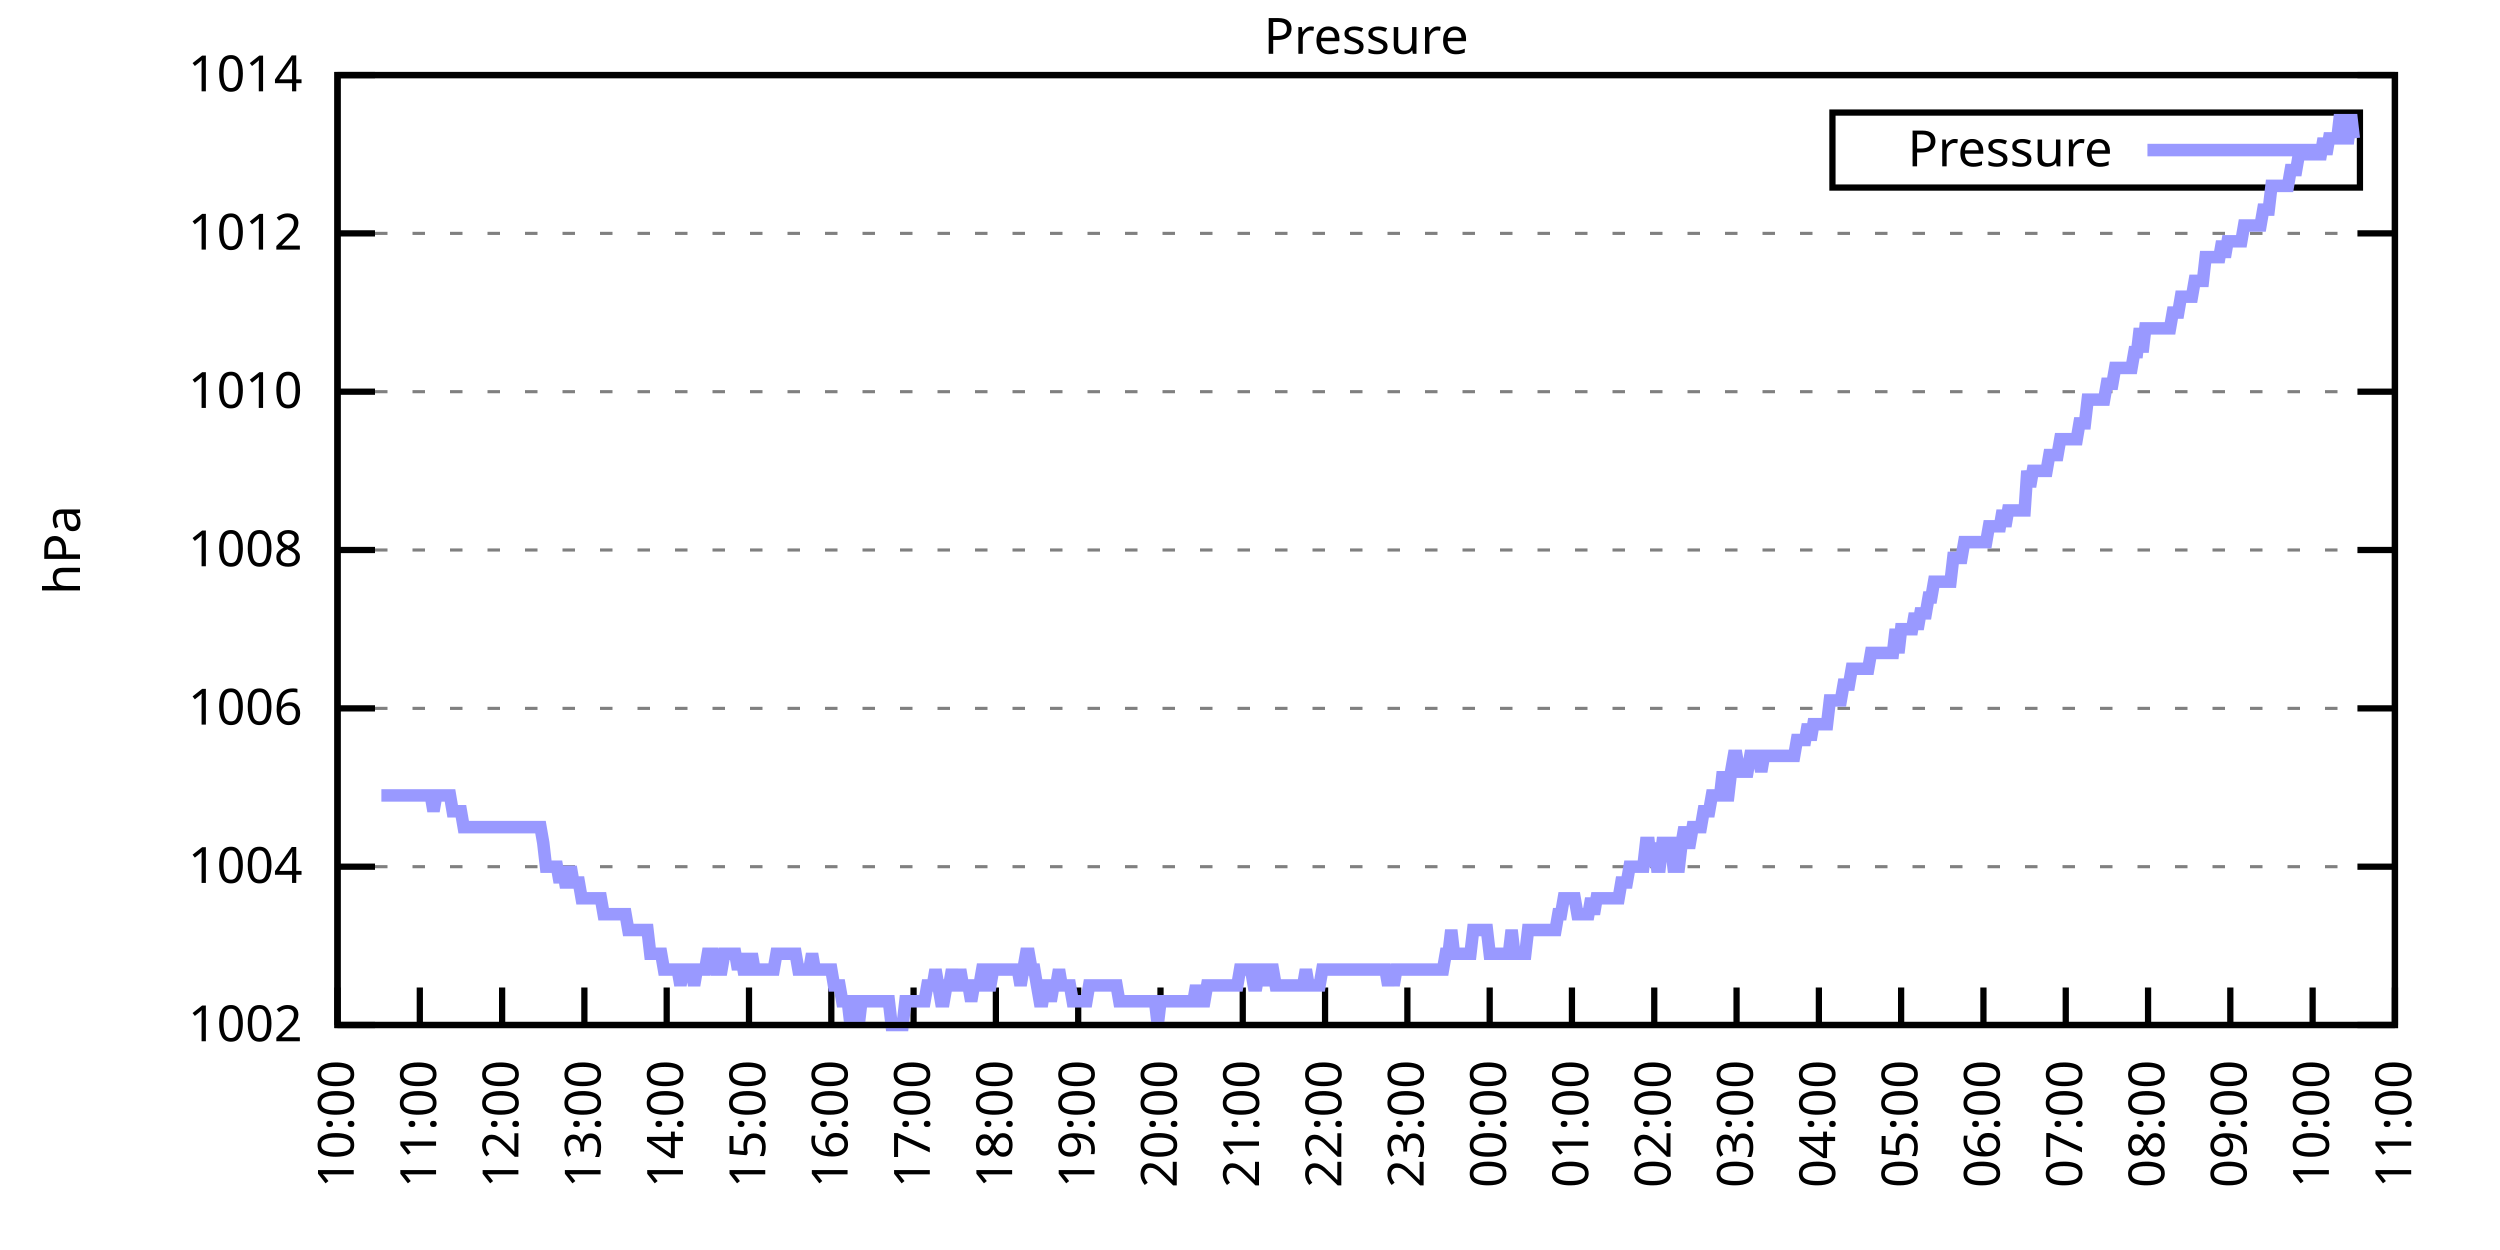
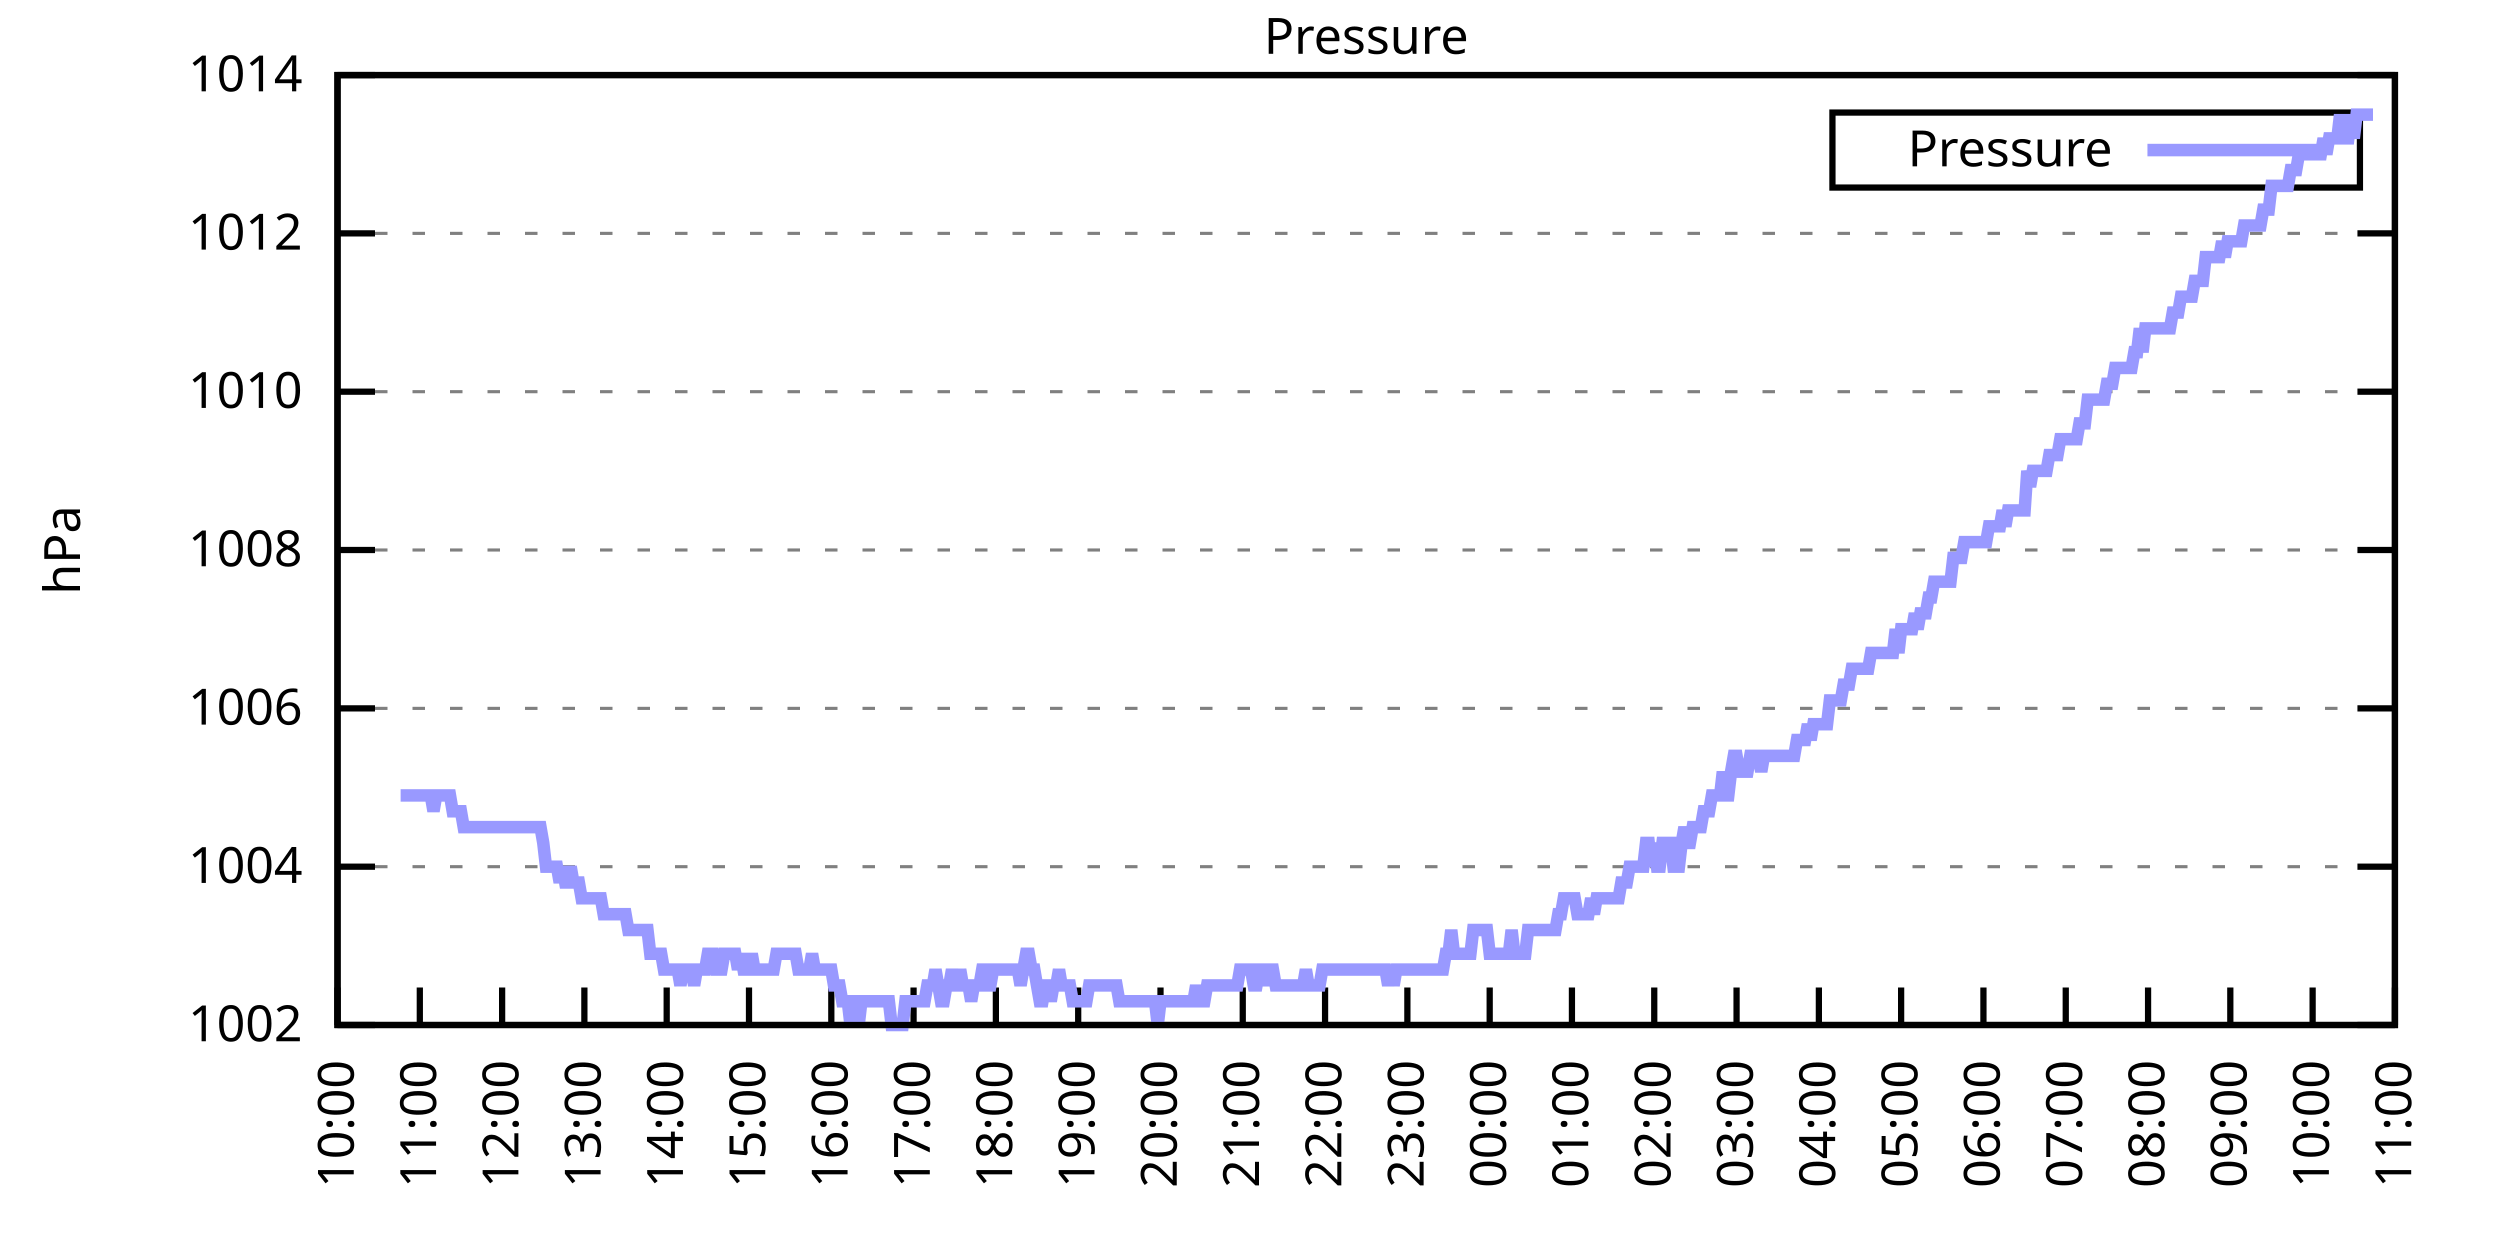
<svg xmlns="http://www.w3.org/2000/svg" xmlns:xlink="http://www.w3.org/1999/xlink" width="400" height="200" viewBox="0 0 400 200">
  <g id="gnuplot_canvas">
    <rect x="0" y="0" width="400" height="200" fill="none" />
    <defs>
      <circle id="gpDot" r="0.5" stroke-width="0.5" stroke="currentColor" />
      <path id="gpPt0" stroke-width="0.333" stroke="currentColor" d="M-1,0 h2 M0,-1 v2" />
      <path id="gpPt1" stroke-width="0.333" stroke="currentColor" d="M-1,-1 L1,1 M1,-1 L-1,1" />
      <path id="gpPt2" stroke-width="0.333" stroke="currentColor" d="M-1,0 L1,0 M0,-1 L0,1 M-1,-1 L1,1 M-1,1 L1,-1" />
      <rect id="gpPt3" stroke-width="0.333" stroke="currentColor" x="-1" y="-1" width="2" height="2" />
      <rect id="gpPt4" stroke-width="0.333" stroke="currentColor" fill="currentColor" x="-1" y="-1" width="2" height="2" />
      <circle id="gpPt5" stroke-width="0.333" stroke="currentColor" cx="0" cy="0" r="1" />
      <use xlink:href="#gpPt5" id="gpPt6" fill="currentColor" stroke="none" />
      <path id="gpPt7" stroke-width="0.333" stroke="currentColor" d="M0,-1.33 L-1.33,0.67 L1.33,0.67 z" />
      <use xlink:href="#gpPt7" id="gpPt8" fill="currentColor" stroke="none" />
      <use xlink:href="#gpPt7" id="gpPt9" stroke="currentColor" transform="rotate(180)" />
      <use xlink:href="#gpPt9" id="gpPt10" fill="currentColor" stroke="none" />
      <use xlink:href="#gpPt3" id="gpPt11" stroke="currentColor" transform="rotate(45)" />
      <use xlink:href="#gpPt11" id="gpPt12" fill="currentColor" stroke="none" />
      <path id="gpPt13" stroke-width="0.333" stroke="currentColor" d="M0,1.330 L1.265,0.411 L0.782,-1.067 L-0.782,-1.076 L-1.265,0.411 z" />
      <use xlink:href="#gpPt13" id="gpPt14" fill="currentColor" stroke="none" />
      <filter id="textbox" filterUnits="objectBoundingBox" x="0" y="0" height="1" width="1">
        <feFlood flood-color="white" flood-opacity="1" result="bgnd" />
        <feComposite in="SourceGraphic" in2="bgnd" operator="atop" />
      </filter>
      <filter id="greybox" filterUnits="objectBoundingBox" x="0" y="0" height="1" width="1">
        <feFlood flood-color="lightgrey" flood-opacity="1" result="grey" />
        <feComposite in="SourceGraphic" in2="grey" operator="atop" />
      </filter>
    </defs>
    <g fill="none" color="white" stroke="currentColor" stroke-width="1.00" stroke-linecap="butt" stroke-linejoin="miter">
</g>
    <g fill="none" color="black" stroke="currentColor" stroke-width="1.00" stroke-linecap="butt" stroke-linejoin="miter">
      <g stroke="none" shape-rendering="crispEdges">
        <polygon fill="rgb(255, 255, 255)" points="54.00,164.00 383.18,164.00 383.18,12.02 54.00,12.02 " />
      </g>
    </g>
    <g fill="none" color="black" stroke="currentColor" stroke-width="1.00" stroke-linecap="butt" stroke-linejoin="miter">
</g>
    <g fill="none" color="black" stroke="black" stroke-width="0.50" stroke-linecap="butt" stroke-linejoin="miter">
</g>
    <g fill="none" color="gray" stroke="currentColor" stroke-width="0.50" stroke-linecap="butt" stroke-linejoin="miter">
      <path stroke="gray" stroke-dasharray="2,4" class="gridline" d="M54.00,164.00 L383.19,164.00  " />
    </g>
    <g fill="none" color="gray" stroke="gray" stroke-width="1.00" stroke-linecap="butt" stroke-linejoin="miter">
</g>
    <g fill="none" color="black" stroke="currentColor" stroke-width="1.00" stroke-linecap="butt" stroke-linejoin="miter">
      <path stroke="black" d="M54.00,164.00 L60.00,164.00 M383.19,164.00 L377.19,164.00  " />
      <g transform="translate(48.40,166.60)" stroke="none" fill="black" font-family="Sans" font-size="8.00" text-anchor="end">
        <text>
          <tspan font-family="Sans"> 1002</tspan>
        </text>
      </g>
    </g>
    <g fill="none" color="black" stroke="currentColor" stroke-width="1.00" stroke-linecap="butt" stroke-linejoin="miter">
</g>
    <g fill="none" color="black" stroke="black" stroke-width="0.50" stroke-linecap="butt" stroke-linejoin="miter">
</g>
    <g fill="none" color="gray" stroke="currentColor" stroke-width="0.50" stroke-linecap="butt" stroke-linejoin="miter">
      <path stroke="gray" stroke-dasharray="2,4" class="gridline" d="M54.00,138.67 L383.19,138.67  " />
    </g>
    <g fill="none" color="gray" stroke="gray" stroke-width="1.00" stroke-linecap="butt" stroke-linejoin="miter">
</g>
    <g fill="none" color="black" stroke="currentColor" stroke-width="1.00" stroke-linecap="butt" stroke-linejoin="miter">
      <path stroke="black" d="M54.00,138.67 L60.00,138.67 M383.19,138.67 L377.19,138.67  " />
      <g transform="translate(48.40,141.27)" stroke="none" fill="black" font-family="Sans" font-size="8.00" text-anchor="end">
        <text>
          <tspan font-family="Sans"> 1004</tspan>
        </text>
      </g>
    </g>
    <g fill="none" color="black" stroke="currentColor" stroke-width="1.00" stroke-linecap="butt" stroke-linejoin="miter">
</g>
    <g fill="none" color="black" stroke="black" stroke-width="0.50" stroke-linecap="butt" stroke-linejoin="miter">
</g>
    <g fill="none" color="gray" stroke="currentColor" stroke-width="0.50" stroke-linecap="butt" stroke-linejoin="miter">
      <path stroke="gray" stroke-dasharray="2,4" class="gridline" d="M54.00,113.34 L383.19,113.34  " />
    </g>
    <g fill="none" color="gray" stroke="gray" stroke-width="1.00" stroke-linecap="butt" stroke-linejoin="miter">
</g>
    <g fill="none" color="black" stroke="currentColor" stroke-width="1.00" stroke-linecap="butt" stroke-linejoin="miter">
      <path stroke="black" d="M54.00,113.34 L60.00,113.34 M383.19,113.34 L377.19,113.34  " />
      <g transform="translate(48.40,115.94)" stroke="none" fill="black" font-family="Sans" font-size="8.00" text-anchor="end">
        <text>
          <tspan font-family="Sans"> 1006</tspan>
        </text>
      </g>
    </g>
    <g fill="none" color="black" stroke="currentColor" stroke-width="1.00" stroke-linecap="butt" stroke-linejoin="miter">
</g>
    <g fill="none" color="black" stroke="black" stroke-width="0.50" stroke-linecap="butt" stroke-linejoin="miter">
</g>
    <g fill="none" color="gray" stroke="currentColor" stroke-width="0.50" stroke-linecap="butt" stroke-linejoin="miter">
      <path stroke="gray" stroke-dasharray="2,4" class="gridline" d="M54.00,88.00 L383.19,88.00  " />
    </g>
    <g fill="none" color="gray" stroke="gray" stroke-width="1.00" stroke-linecap="butt" stroke-linejoin="miter">
</g>
    <g fill="none" color="black" stroke="currentColor" stroke-width="1.00" stroke-linecap="butt" stroke-linejoin="miter">
      <path stroke="black" d="M54.00,88.00 L60.00,88.00 M383.19,88.00 L377.19,88.00  " />
      <g transform="translate(48.40,90.60)" stroke="none" fill="black" font-family="Sans" font-size="8.00" text-anchor="end">
        <text>
          <tspan font-family="Sans"> 1008</tspan>
        </text>
      </g>
    </g>
    <g fill="none" color="black" stroke="currentColor" stroke-width="1.00" stroke-linecap="butt" stroke-linejoin="miter">
</g>
    <g fill="none" color="black" stroke="black" stroke-width="0.50" stroke-linecap="butt" stroke-linejoin="miter">
</g>
    <g fill="none" color="gray" stroke="currentColor" stroke-width="0.50" stroke-linecap="butt" stroke-linejoin="miter">
      <path stroke="gray" stroke-dasharray="2,4" class="gridline" d="M54.00,62.67 L383.19,62.67  " />
    </g>
    <g fill="none" color="gray" stroke="gray" stroke-width="1.00" stroke-linecap="butt" stroke-linejoin="miter">
</g>
    <g fill="none" color="black" stroke="currentColor" stroke-width="1.00" stroke-linecap="butt" stroke-linejoin="miter">
      <path stroke="black" d="M54.00,62.67 L60.00,62.67 M383.19,62.67 L377.19,62.67  " />
      <g transform="translate(48.40,65.27)" stroke="none" fill="black" font-family="Sans" font-size="8.00" text-anchor="end">
        <text>
          <tspan font-family="Sans"> 1010</tspan>
        </text>
      </g>
    </g>
    <g fill="none" color="black" stroke="currentColor" stroke-width="1.00" stroke-linecap="butt" stroke-linejoin="miter">
</g>
    <g fill="none" color="black" stroke="black" stroke-width="0.50" stroke-linecap="butt" stroke-linejoin="miter">
</g>
    <g fill="none" color="gray" stroke="currentColor" stroke-width="0.50" stroke-linecap="butt" stroke-linejoin="miter">
      <path stroke="gray" stroke-dasharray="2,4" class="gridline" d="M54.00,37.34 L383.19,37.34  " />
    </g>
    <g fill="none" color="gray" stroke="gray" stroke-width="1.00" stroke-linecap="butt" stroke-linejoin="miter">
</g>
    <g fill="none" color="black" stroke="currentColor" stroke-width="1.00" stroke-linecap="butt" stroke-linejoin="miter">
      <path stroke="black" d="M54.00,37.34 L60.00,37.34 M383.19,37.34 L377.19,37.34  " />
      <g transform="translate(48.40,39.94)" stroke="none" fill="black" font-family="Sans" font-size="8.00" text-anchor="end">
        <text>
          <tspan font-family="Sans"> 1012</tspan>
        </text>
      </g>
    </g>
    <g fill="none" color="black" stroke="currentColor" stroke-width="1.00" stroke-linecap="butt" stroke-linejoin="miter">
</g>
    <g fill="none" color="black" stroke="black" stroke-width="0.50" stroke-linecap="butt" stroke-linejoin="miter">
</g>
    <g fill="none" color="gray" stroke="currentColor" stroke-width="0.50" stroke-linecap="butt" stroke-linejoin="miter">
      <path stroke="gray" stroke-dasharray="2,4" class="gridline" d="M54.00,12.01 L383.19,12.01  " />
    </g>
    <g fill="none" color="gray" stroke="gray" stroke-width="1.00" stroke-linecap="butt" stroke-linejoin="miter">
</g>
    <g fill="none" color="black" stroke="currentColor" stroke-width="1.00" stroke-linecap="butt" stroke-linejoin="miter">
      <path stroke="black" d="M54.00,12.01 L60.00,12.01 M383.19,12.01 L377.19,12.01  " />
      <g transform="translate(48.40,14.61)" stroke="none" fill="black" font-family="Sans" font-size="8.00" text-anchor="end">
        <text>
          <tspan font-family="Sans"> 1014</tspan>
        </text>
      </g>
    </g>
    <g fill="none" color="black" stroke="currentColor" stroke-width="1.00" stroke-linecap="butt" stroke-linejoin="miter">
      <path stroke="black" d="M54.00,164.00 L54.00,158.00  " />
      <g transform="translate(56.60,169.60) rotate(270.00)" stroke="none" fill="black" font-family="Sans" font-size="8.00" text-anchor="end">
        <text>
          <tspan font-family="Sans">10:00</tspan>
        </text>
      </g>
    </g>
    <g fill="none" color="black" stroke="currentColor" stroke-width="1.00" stroke-linecap="butt" stroke-linejoin="miter">
      <path stroke="black" d="M67.17,164.00 L67.17,158.00  " />
      <g transform="translate(69.77,169.60) rotate(270.00)" stroke="none" fill="black" font-family="Sans" font-size="8.00" text-anchor="end">
        <text>
          <tspan font-family="Sans">11:00</tspan>
        </text>
      </g>
    </g>
    <g fill="none" color="black" stroke="currentColor" stroke-width="1.00" stroke-linecap="butt" stroke-linejoin="miter">
      <path stroke="black" d="M80.34,164.00 L80.34,158.00  " />
      <g transform="translate(82.94,169.60) rotate(270.00)" stroke="none" fill="black" font-family="Sans" font-size="8.00" text-anchor="end">
        <text>
          <tspan font-family="Sans">12:00</tspan>
        </text>
      </g>
    </g>
    <g fill="none" color="black" stroke="currentColor" stroke-width="1.00" stroke-linecap="butt" stroke-linejoin="miter">
      <path stroke="black" d="M93.50,164.00 L93.50,158.00  " />
      <g transform="translate(96.10,169.60) rotate(270.00)" stroke="none" fill="black" font-family="Sans" font-size="8.00" text-anchor="end">
        <text>
          <tspan font-family="Sans">13:00</tspan>
        </text>
      </g>
    </g>
    <g fill="none" color="black" stroke="currentColor" stroke-width="1.00" stroke-linecap="butt" stroke-linejoin="miter">
      <path stroke="black" d="M106.67,164.00 L106.67,158.00  " />
      <g transform="translate(109.27,169.60) rotate(270.00)" stroke="none" fill="black" font-family="Sans" font-size="8.00" text-anchor="end">
        <text>
          <tspan font-family="Sans">14:00</tspan>
        </text>
      </g>
    </g>
    <g fill="none" color="black" stroke="currentColor" stroke-width="1.00" stroke-linecap="butt" stroke-linejoin="miter">
      <path stroke="black" d="M119.84,164.00 L119.84,158.00  " />
      <g transform="translate(122.44,169.60) rotate(270.00)" stroke="none" fill="black" font-family="Sans" font-size="8.00" text-anchor="end">
        <text>
          <tspan font-family="Sans">15:00</tspan>
        </text>
      </g>
    </g>
    <g fill="none" color="black" stroke="currentColor" stroke-width="1.00" stroke-linecap="butt" stroke-linejoin="miter">
      <path stroke="black" d="M133.01,164.00 L133.01,158.00  " />
      <g transform="translate(135.61,169.60) rotate(270.00)" stroke="none" fill="black" font-family="Sans" font-size="8.00" text-anchor="end">
        <text>
          <tspan font-family="Sans">16:00</tspan>
        </text>
      </g>
    </g>
    <g fill="none" color="black" stroke="currentColor" stroke-width="1.00" stroke-linecap="butt" stroke-linejoin="miter">
      <path stroke="black" d="M146.17,164.00 L146.17,158.00  " />
      <g transform="translate(148.77,169.60) rotate(270.00)" stroke="none" fill="black" font-family="Sans" font-size="8.00" text-anchor="end">
        <text>
          <tspan font-family="Sans">17:00</tspan>
        </text>
      </g>
    </g>
    <g fill="none" color="black" stroke="currentColor" stroke-width="1.00" stroke-linecap="butt" stroke-linejoin="miter">
      <path stroke="black" d="M159.34,164.00 L159.34,158.00  " />
      <g transform="translate(161.94,169.60) rotate(270.00)" stroke="none" fill="black" font-family="Sans" font-size="8.00" text-anchor="end">
        <text>
          <tspan font-family="Sans">18:00</tspan>
        </text>
      </g>
    </g>
    <g fill="none" color="black" stroke="currentColor" stroke-width="1.00" stroke-linecap="butt" stroke-linejoin="miter">
      <path stroke="black" d="M172.51,164.00 L172.51,158.00  " />
      <g transform="translate(175.11,169.60) rotate(270.00)" stroke="none" fill="black" font-family="Sans" font-size="8.00" text-anchor="end">
        <text>
          <tspan font-family="Sans">19:00</tspan>
        </text>
      </g>
    </g>
    <g fill="none" color="black" stroke="currentColor" stroke-width="1.00" stroke-linecap="butt" stroke-linejoin="miter">
      <path stroke="black" d="M185.68,164.00 L185.68,158.00  " />
      <g transform="translate(188.28,169.60) rotate(270.00)" stroke="none" fill="black" font-family="Sans" font-size="8.00" text-anchor="end">
        <text>
          <tspan font-family="Sans">20:00</tspan>
        </text>
      </g>
    </g>
    <g fill="none" color="black" stroke="currentColor" stroke-width="1.00" stroke-linecap="butt" stroke-linejoin="miter">
      <path stroke="black" d="M198.84,164.00 L198.84,158.00  " />
      <g transform="translate(201.44,169.60) rotate(270.00)" stroke="none" fill="black" font-family="Sans" font-size="8.00" text-anchor="end">
        <text>
          <tspan font-family="Sans">21:00</tspan>
        </text>
      </g>
    </g>
    <g fill="none" color="black" stroke="currentColor" stroke-width="1.00" stroke-linecap="butt" stroke-linejoin="miter">
      <path stroke="black" d="M212.01,164.00 L212.01,158.00  " />
      <g transform="translate(214.61,169.60) rotate(270.00)" stroke="none" fill="black" font-family="Sans" font-size="8.00" text-anchor="end">
        <text>
          <tspan font-family="Sans">22:00</tspan>
        </text>
      </g>
    </g>
    <g fill="none" color="black" stroke="currentColor" stroke-width="1.00" stroke-linecap="butt" stroke-linejoin="miter">
      <path stroke="black" d="M225.18,164.00 L225.18,158.00  " />
      <g transform="translate(227.78,169.60) rotate(270.00)" stroke="none" fill="black" font-family="Sans" font-size="8.00" text-anchor="end">
        <text>
          <tspan font-family="Sans">23:00</tspan>
        </text>
      </g>
    </g>
    <g fill="none" color="black" stroke="currentColor" stroke-width="1.00" stroke-linecap="butt" stroke-linejoin="miter">
      <path stroke="black" d="M238.35,164.00 L238.35,158.00  " />
      <g transform="translate(240.95,169.60) rotate(270.00)" stroke="none" fill="black" font-family="Sans" font-size="8.00" text-anchor="end">
        <text>
          <tspan font-family="Sans">00:00</tspan>
        </text>
      </g>
    </g>
    <g fill="none" color="black" stroke="currentColor" stroke-width="1.00" stroke-linecap="butt" stroke-linejoin="miter">
      <path stroke="black" d="M251.51,164.00 L251.51,158.00  " />
      <g transform="translate(254.11,169.60) rotate(270.00)" stroke="none" fill="black" font-family="Sans" font-size="8.00" text-anchor="end">
        <text>
          <tspan font-family="Sans">01:00</tspan>
        </text>
      </g>
    </g>
    <g fill="none" color="black" stroke="currentColor" stroke-width="1.00" stroke-linecap="butt" stroke-linejoin="miter">
      <path stroke="black" d="M264.68,164.00 L264.68,158.00  " />
      <g transform="translate(267.28,169.60) rotate(270.00)" stroke="none" fill="black" font-family="Sans" font-size="8.00" text-anchor="end">
        <text>
          <tspan font-family="Sans">02:00</tspan>
        </text>
      </g>
    </g>
    <g fill="none" color="black" stroke="currentColor" stroke-width="1.00" stroke-linecap="butt" stroke-linejoin="miter">
      <path stroke="black" d="M277.85,164.00 L277.85,158.00  " />
      <g transform="translate(280.45,169.60) rotate(270.00)" stroke="none" fill="black" font-family="Sans" font-size="8.00" text-anchor="end">
        <text>
          <tspan font-family="Sans">03:00</tspan>
        </text>
      </g>
    </g>
    <g fill="none" color="black" stroke="currentColor" stroke-width="1.00" stroke-linecap="butt" stroke-linejoin="miter">
      <path stroke="black" d="M291.02,164.00 L291.02,158.00  " />
      <g transform="translate(293.62,169.60) rotate(270.00)" stroke="none" fill="black" font-family="Sans" font-size="8.00" text-anchor="end">
        <text>
          <tspan font-family="Sans">04:00</tspan>
        </text>
      </g>
    </g>
    <g fill="none" color="black" stroke="currentColor" stroke-width="1.00" stroke-linecap="butt" stroke-linejoin="miter">
      <path stroke="black" d="M304.18,164.00 L304.18,158.00  " />
      <g transform="translate(306.78,169.60) rotate(270.00)" stroke="none" fill="black" font-family="Sans" font-size="8.00" text-anchor="end">
        <text>
          <tspan font-family="Sans">05:00</tspan>
        </text>
      </g>
    </g>
    <g fill="none" color="black" stroke="currentColor" stroke-width="1.00" stroke-linecap="butt" stroke-linejoin="miter">
      <path stroke="black" d="M317.35,164.00 L317.35,158.00  " />
      <g transform="translate(319.95,169.60) rotate(270.00)" stroke="none" fill="black" font-family="Sans" font-size="8.00" text-anchor="end">
        <text>
          <tspan font-family="Sans">06:00</tspan>
        </text>
      </g>
    </g>
    <g fill="none" color="black" stroke="currentColor" stroke-width="1.00" stroke-linecap="butt" stroke-linejoin="miter">
      <path stroke="black" d="M330.52,164.00 L330.52,158.00  " />
      <g transform="translate(333.12,169.60) rotate(270.00)" stroke="none" fill="black" font-family="Sans" font-size="8.00" text-anchor="end">
        <text>
          <tspan font-family="Sans">07:00</tspan>
        </text>
      </g>
    </g>
    <g fill="none" color="black" stroke="currentColor" stroke-width="1.00" stroke-linecap="butt" stroke-linejoin="miter">
      <path stroke="black" d="M343.69,164.00 L343.69,158.00  " />
      <g transform="translate(346.29,169.60) rotate(270.00)" stroke="none" fill="black" font-family="Sans" font-size="8.00" text-anchor="end">
        <text>
          <tspan font-family="Sans">08:00</tspan>
        </text>
      </g>
    </g>
    <g fill="none" color="black" stroke="currentColor" stroke-width="1.00" stroke-linecap="butt" stroke-linejoin="miter">
      <path stroke="black" d="M356.85,164.00 L356.85,158.00  " />
      <g transform="translate(359.45,169.60) rotate(270.00)" stroke="none" fill="black" font-family="Sans" font-size="8.00" text-anchor="end">
        <text>
          <tspan font-family="Sans">09:00</tspan>
        </text>
      </g>
    </g>
    <g fill="none" color="black" stroke="currentColor" stroke-width="1.00" stroke-linecap="butt" stroke-linejoin="miter">
      <path stroke="black" d="M370.02,164.00 L370.02,158.00  " />
      <g transform="translate(372.62,169.60) rotate(270.00)" stroke="none" fill="black" font-family="Sans" font-size="8.00" text-anchor="end">
        <text>
          <tspan font-family="Sans">10:00</tspan>
        </text>
      </g>
    </g>
    <g fill="none" color="black" stroke="currentColor" stroke-width="1.00" stroke-linecap="butt" stroke-linejoin="miter">
      <path stroke="black" d="M383.19,164.00 L383.19,158.00  " />
      <g transform="translate(385.79,169.60) rotate(270.00)" stroke="none" fill="black" font-family="Sans" font-size="8.00" text-anchor="end">
        <text>
          <tspan font-family="Sans">11:00</tspan>
        </text>
      </g>
    </g>
    <g fill="none" color="black" stroke="currentColor" stroke-width="1.00" stroke-linecap="butt" stroke-linejoin="miter">
</g>
    <g fill="none" color="black" stroke="currentColor" stroke-width="1.00" stroke-linecap="butt" stroke-linejoin="miter">
      <path stroke="black" d="M54.00,12.01 L54.00,164.00 L383.19,164.00 L383.19,12.01 L54.00,12.01 Z  " />
    </g>
    <g fill="none" color="black" stroke="currentColor" stroke-width="1.00" stroke-linecap="butt" stroke-linejoin="miter">
</g>
    <g fill="none" color="black" stroke="currentColor" stroke-width="1.00" stroke-linecap="butt" stroke-linejoin="miter">
      <path stroke="black" d="M293.19,30.01 L293.19,18.01 L377.59,18.01 L377.59,30.01 L293.19,30.01 Z  " />
    </g>
    <g id="Pressure_plot_1">
      <g fill="none" color="white" stroke="black" stroke-width="2.00" stroke-linecap="butt" stroke-linejoin="miter">
</g>
      <g fill="none" color="black" stroke="currentColor" stroke-width="2.00" stroke-linecap="butt" stroke-linejoin="miter">
        <g transform="translate(337.99,26.61)" stroke="none" fill="black" font-family="Sans" font-size="8.00" text-anchor="end">
          <text>
            <tspan font-family="Sans">Pressure</tspan>
          </text>
        </g>
      </g>
      <g fill="none" color="black" stroke="currentColor" stroke-width="2.00" stroke-linecap="butt" stroke-linejoin="miter">
-         <path stroke="rgb(153, 153, 255)" d="M343.59,24.01 L371.99,24.01 M61.02,127.27 L61.46,127.27 L61.90,127.27 L62.34,127.27 L62.78,127.27 L63.22,127.27   L63.66,127.27 L64.10,127.27 L64.53,127.27 L64.97,127.27 L65.41,127.27 L65.85,127.27 L66.29,127.27 L66.73,127.27   L67.17,127.27 L67.61,127.27 L68.05,127.27 L68.48,127.27 L68.92,127.27 L69.36,129.80 L69.80,127.27 L70.24,127.27   L70.68,127.27 L71.12,127.27 L71.56,127.27 L72.00,127.27 L72.43,129.80 L72.87,129.80 L73.31,129.80 L73.75,129.80   L74.19,132.34 L74.63,132.34 L75.07,132.34 L75.51,132.34 L75.95,132.34 L76.38,132.34 L76.82,132.34 L77.26,132.34   L77.70,132.34 L78.14,132.34 L78.58,132.34 L79.02,132.34 L79.46,132.34 L79.90,132.34 L80.34,132.34 L80.77,132.34   L81.21,132.34 L81.65,132.34 L82.09,132.34 L82.53,132.34 L82.97,132.34 L83.41,132.34 L83.85,132.34 L84.29,132.34   L84.72,132.34 L85.16,132.34 L85.60,132.34 L86.04,132.34 L86.48,132.34 L86.92,134.87 L87.36,138.67 L87.80,138.67   L88.24,138.67 L88.67,138.67 L89.11,138.67 L89.55,141.20 L89.99,138.67 L90.43,141.20 L90.87,141.20 L91.31,138.67   L91.75,141.20 L92.19,141.20 L92.62,141.20 L93.06,143.73 L93.50,143.73 L93.94,143.73 L94.38,143.73 L94.82,143.73   L95.26,143.73 L95.70,143.73 L96.14,143.73 L96.58,146.27 L97.01,146.27 L97.45,146.27 L97.89,146.27 L98.33,146.27   L98.77,146.27 L99.21,146.27 L99.65,146.27 L100.09,146.27 L100.53,148.80 L100.96,148.80 L101.40,148.80 L101.84,148.80   L102.28,148.80 L102.72,148.80 L103.16,148.80 L103.60,148.80 L104.04,152.60 L104.48,152.60 L104.91,152.60 L105.35,152.60   L105.79,152.60 L106.23,155.13 L106.67,155.13 L107.11,155.13 L107.55,155.13 L107.99,155.13 L108.43,155.13 L108.87,157.67   L109.30,155.13 L109.74,155.13 L110.18,155.13 L110.62,155.13 L111.06,157.67 L111.50,155.13 L111.94,155.13 L112.38,155.13   L112.82,155.13 L113.25,152.60 L113.69,152.60 L114.13,152.60 L114.57,155.13 L115.01,155.13 L115.45,155.13 L115.89,152.60   L116.33,152.60 L116.77,152.60 L117.20,152.60 L117.64,152.60 L118.08,155.13 L118.52,152.60 L118.96,155.13 L119.40,155.13   L119.84,155.13 L120.28,152.60 L120.72,155.13 L121.15,155.13 L121.59,155.13 L122.03,155.13 L122.47,155.13 L122.91,155.13   L123.35,155.13 L123.79,155.13 L124.23,152.60 L124.67,152.60 L125.11,152.60 L125.54,152.60 L125.98,152.60 L126.42,152.60   L126.86,152.60 L127.30,152.60 L127.74,155.13 L128.18,155.13 L128.62,155.13 L129.06,155.13 L129.49,155.13 L129.93,152.60   L130.37,155.13 L130.81,155.13 L131.25,155.13 L131.69,155.13 L132.13,155.13 L132.57,155.13 L133.01,155.13 L133.44,157.67   L133.88,157.67 L134.32,157.67 L134.76,160.20 L135.20,160.20 L135.64,160.20 L136.08,164.00 L136.52,160.20 L136.96,160.20   L137.39,164.00 L137.83,160.20 L138.27,160.20 L138.71,160.20 L139.15,160.20 L139.59,160.20 L140.03,160.20 L140.47,160.20   L140.91,160.20 L141.35,160.20 L141.78,160.20 L142.22,160.20 L142.66,164.00 L143.10,164.00 L143.54,164.00 L143.98,164.00   L144.42,164.00 L144.86,160.20 L145.30,160.20 L145.73,160.20 L146.17,160.20 L146.61,160.20 L147.05,160.20 L147.49,160.20   L147.93,160.20 L148.37,157.67 L148.81,157.67 L149.25,157.67 L149.68,155.13 L150.12,157.67 L150.56,160.20 L151.00,160.20   L151.44,157.67 L151.88,157.67 L152.32,155.13 L152.76,157.67 L153.20,157.67 L153.63,155.13 L154.07,157.67 L154.51,157.67   L154.95,157.67 L155.39,160.20 L155.83,157.67 L156.27,157.67 L156.71,157.67 L157.15,155.13 L157.59,155.13 L158.02,157.67   L158.46,157.67 L158.90,155.13 L159.34,155.13 L159.78,155.13 L160.22,155.13 L160.66,155.13 L161.10,155.13 L161.54,155.13   L161.97,155.13 L162.41,155.13 L162.85,155.13 L163.29,157.67 L163.73,155.13 L164.17,152.60 L164.61,152.60 L165.05,155.13   L165.49,155.13 L165.92,157.67 L166.36,160.20 L166.80,160.20 L167.24,157.67 L167.68,157.67 L168.12,160.20 L168.56,157.67   L169.00,157.67 L169.44,155.13 L169.87,157.67 L170.31,157.67 L170.75,157.67 L171.19,157.67 L171.63,160.20 L172.07,160.20   L172.51,160.20 L172.95,160.20 L173.39,160.20 L173.83,160.20 L174.26,157.67 L174.70,157.67 L175.14,157.67 L175.58,157.67   L176.02,157.67 L176.46,157.67 L176.90,157.67 L177.34,157.67 L177.78,157.67 L178.21,157.67 L178.65,157.67 L179.09,160.20   L179.53,160.20 L179.97,160.20 L180.41,160.20 L180.85,160.20 L181.29,160.20 L181.73,160.20 L182.16,160.20 L182.60,160.20   L183.04,160.20 L183.48,160.20 L183.92,160.20 L184.36,160.20 L184.80,160.20 L185.24,164.00 L185.68,160.20 L186.11,160.20   L186.55,160.20 L186.99,160.20 L187.43,160.20 L187.87,160.20 L188.31,160.20 L188.75,160.20 L189.19,160.20 L189.63,160.20   L190.07,160.20 L190.50,160.20 L190.94,160.20 L191.38,157.67 L191.82,160.20 L192.26,160.20 L192.70,160.20 L193.14,157.67   L193.58,157.67 L194.02,157.67 L194.45,157.67 L194.89,157.67 L195.33,157.67 L195.77,157.67 L196.21,157.67 L196.65,157.67   L197.09,157.67 L197.53,157.67 L197.97,157.67 L198.40,155.13 L198.84,155.13 L199.28,155.13 L199.72,155.13 L200.16,155.13   L200.60,157.67 L201.04,157.67 L201.48,155.13 L201.92,155.13 L202.35,155.13 L202.79,157.67 L203.23,155.13 L203.67,155.13   L204.11,157.67 L204.55,157.67 L204.99,157.67 L205.43,157.67 L205.87,157.67 L206.31,157.67 L206.74,157.67 L207.18,157.67   L207.62,157.67 L208.06,157.67 L208.50,157.67 L208.94,155.13 L209.38,157.67 L209.82,157.67 L210.26,157.67 L210.69,157.67   L211.13,157.67 L211.57,155.13 L212.01,155.13 L212.45,155.13 L212.89,155.13 L213.33,155.13 L213.77,155.13 L214.21,155.13   L214.64,155.13 L215.08,155.13 L215.52,155.13 L215.96,155.13 L216.40,155.13 L216.84,155.13 L217.28,155.13 L217.72,155.13   L218.16,155.13 L218.60,155.13 L219.03,155.13 L219.47,155.13 L219.91,155.13 L220.35,155.13 L220.79,155.13 L221.23,155.13   L221.67,155.13 L222.11,157.67 L222.55,155.13 L222.98,157.67 L223.42,155.13 L223.86,155.13 L224.30,155.13 L224.74,155.13   L225.18,155.13 L225.62,155.13 L226.06,155.13 L226.50,155.13 L226.93,155.13 L227.37,155.13 L227.81,155.13 L228.25,155.13   L228.69,155.13 L229.13,155.13 L229.57,155.13 L230.01,155.13 L230.45,155.13 L230.88,155.13 L231.32,152.60 L231.76,152.60   L232.20,148.80 L232.64,152.60 L233.08,152.60 L233.52,152.60 L233.96,152.60 L234.40,152.60 L234.84,152.60 L235.27,152.60   L235.71,148.80 L236.15,148.80 L236.59,148.80 L237.03,148.80 L237.47,148.80 L237.91,148.80 L238.35,152.60 L238.79,152.60   L239.22,152.60 L239.66,152.60 L240.10,152.60 L240.54,152.60 L240.98,152.60 L241.42,152.60 L241.86,148.80 L242.30,152.60   L242.74,152.60 L243.17,152.60 L243.61,152.60 L244.05,152.60 L244.49,148.80 L244.93,148.80 L245.37,148.80 L245.81,148.80   L246.25,148.80 L246.69,148.80 L247.12,148.80 L247.56,148.80 L248.00,148.80 L248.44,148.80 L248.88,148.80 L249.32,146.27   L249.76,146.27 L250.20,143.73 L250.64,143.73 L251.08,143.73 L251.51,143.73 L251.95,143.73 L252.39,146.27 L252.83,146.27   L253.27,146.27 L253.71,146.27 L254.15,146.27 L254.59,143.73 L255.03,146.27 L255.46,143.73 L255.90,143.73 L256.34,143.73   L256.78,143.73 L257.22,143.73 L257.66,143.73 L258.10,143.73 L258.54,143.73 L258.98,143.73 L259.41,141.20 L259.85,141.20   L260.29,141.20 L260.73,138.67 L261.17,138.67 L261.61,138.67 L262.05,138.67 L262.49,138.67 L262.93,138.67 L263.36,134.87   L263.80,134.87 L264.24,138.67 L264.68,134.87 L265.12,138.67 L265.56,138.67 L266.00,134.87 L266.44,134.87 L266.88,134.87   L267.32,134.87 L267.75,138.67 L268.19,138.67 L268.63,138.67 L269.07,134.87 L269.51,132.34 L269.95,134.87 L270.39,134.87   L270.83,132.34 L271.27,132.34 L271.70,132.34 L272.14,132.34 L272.58,129.80 L273.02,129.80 L273.46,129.80 L273.90,127.27   L274.34,127.27 L274.78,127.27 L275.22,127.27 L275.65,123.47 L276.09,127.27 L276.53,127.27 L276.97,123.47 L277.41,120.94   L277.85,120.94 L278.29,123.47 L278.73,123.47 L279.17,123.47 L279.60,123.47 L280.04,120.94 L280.48,120.94 L280.92,120.94   L281.36,120.94 L281.80,123.47 L282.24,120.94 L282.68,120.94 L283.12,120.94 L283.56,120.94 L283.99,120.94 L284.43,120.94   L284.87,120.94 L285.31,120.94 L285.75,120.94 L286.19,120.94 L286.63,120.94 L287.07,120.94 L287.51,118.40 L287.94,118.40   L288.38,118.40 L288.82,118.40 L289.26,115.87 L289.70,118.40 L290.14,115.87 L290.58,115.87 L291.02,115.87 L291.46,115.87   L291.89,115.87 L292.33,115.87 L292.77,112.07 L293.21,112.07 L293.65,112.07 L294.09,112.07 L294.53,112.07 L294.97,109.54   L295.41,109.54 L295.84,109.54 L296.28,107.00 L296.72,107.00 L297.16,107.00 L297.60,107.00 L298.04,107.00 L298.48,107.00   L298.92,107.00 L299.36,104.47 L299.80,104.47 L300.23,104.47 L300.67,104.47 L301.11,104.47 L301.55,104.47 L301.99,104.47   L302.43,104.47 L302.87,104.47 L303.31,100.67 L303.75,104.47 L304.18,100.67 L304.62,100.67 L305.06,100.67 L305.50,100.67   L305.94,100.67 L306.38,98.14 L306.82,100.67 L307.26,98.14 L307.70,98.14 L308.13,98.14 L308.57,95.60 L309.01,95.60   L309.45,93.07 L309.89,93.07 L310.33,93.07 L310.77,93.07 L311.21,93.07 L311.65,93.07 L312.08,93.07 L312.52,89.27   L312.96,89.27 L313.40,89.27 L313.84,89.27 L314.28,86.74 L314.72,86.74 L315.16,86.74 L315.60,86.74 L316.04,86.74   L316.47,86.74 L316.91,86.74 L317.35,86.74 L317.79,86.74 L318.23,84.21 L318.67,84.21 L319.11,84.21 L319.55,84.21   L319.99,84.21 L320.42,81.67 L320.86,84.21 L321.30,81.67 L321.74,81.67 L322.18,81.67 L322.62,81.67 L323.06,81.67   L323.50,81.67 L323.94,81.67 L324.37,75.34 L324.81,77.87 L325.25,75.34 L325.69,75.34 L326.13,75.34 L326.57,75.34   L327.01,75.34 L327.45,75.34 L327.89,72.81 L328.33,72.81 L328.76,72.81 L329.20,72.81 L329.64,70.27 L330.08,70.27   L330.52,70.27 L330.96,70.27 L331.40,70.27 L331.84,70.27 L332.28,70.27 L332.71,67.74 L333.15,67.74 L333.59,67.74   L334.03,63.94 L334.47,63.94 L334.91,63.94 L335.35,63.94 L335.79,63.94 L336.23,63.94 L336.66,63.94 L337.10,61.41   L337.54,61.41 L337.98,61.41 L338.42,58.87 L338.86,58.87 L339.30,58.87 L339.74,58.87 L340.18,58.87 L340.61,58.87   L341.05,58.87 L341.49,56.34 L341.93,56.34 L342.37,52.54 L342.81,56.34 L343.25,52.54 L343.69,52.54 L344.13,52.54   L344.57,52.54 L345.00,52.54 L345.44,52.54 L345.88,52.54 L346.32,52.54 L346.76,52.54 L347.20,52.54 L347.64,50.01   L348.08,50.01 L348.52,50.01 L348.95,47.47 L349.39,47.47 L349.83,47.47 L350.27,47.47 L350.71,47.47 L351.15,44.94   L351.59,44.94 L352.03,44.94 L352.47,44.94 L352.90,41.14 L353.34,41.14 L353.78,41.14 L354.22,41.14 L354.66,41.14   L355.10,41.14 L355.54,38.61 L355.98,41.14 L356.42,38.61 L356.85,38.61 L357.29,38.61 L357.73,38.61 L358.17,38.61   L358.61,38.61 L359.05,36.08 L359.49,36.08 L359.93,36.08 L360.37,36.08 L360.81,36.08 L361.24,36.08 L361.68,36.08   L362.12,33.54 L362.56,33.54 L363.00,33.54 L363.44,29.74 L363.88,29.74 L364.32,29.74 L364.76,29.74 L365.19,29.74   L365.63,29.74 L366.07,29.74 L366.51,27.21 L366.95,27.21 L367.39,27.21 L367.83,24.68 L368.27,24.68 L368.71,24.68   L369.14,24.68 L369.58,24.68 L370.02,24.68 L370.46,24.68 L370.90,24.68 L371.34,24.68 L371.78,22.14 L372.22,24.68   L372.66,22.14 L373.09,22.14 L373.53,22.14 L373.97,22.14 L374.41,18.34 L374.85,22.14 L375.29,22.14 L375.73,22.14   L376.17,18.34 L376.61,22.14  " />
+         <path stroke="rgb(153, 153, 255)" d="M343.59,24.01 L371.99,24.01 M64.10,127.27 L64.53,127.27 L64.97,127.27 L65.41,127.27 L65.85,127.27 L66.29,127.27   L66.73,127.27 L67.17,127.27 L67.61,127.27 L68.05,127.27 L68.48,127.27 L68.92,127.27 L69.36,129.80 L69.80,127.27   L70.24,127.27 L70.68,127.27 L71.12,127.27 L71.56,127.27 L72.00,127.27 L72.43,129.80 L72.87,129.80 L73.31,129.80   L73.75,129.80 L74.19,132.34 L74.63,132.34 L75.07,132.34 L75.51,132.34 L75.95,132.34 L76.38,132.34 L76.82,132.34   L77.26,132.34 L77.70,132.34 L78.14,132.34 L78.58,132.34 L79.02,132.34 L79.46,132.34 L79.90,132.34 L80.34,132.34   L80.77,132.34 L81.21,132.34 L81.65,132.34 L82.09,132.34 L82.53,132.34 L82.97,132.34 L83.41,132.34 L83.85,132.34   L84.29,132.34 L84.72,132.34 L85.16,132.34 L85.60,132.34 L86.04,132.34 L86.48,132.34 L86.92,134.87 L87.36,138.67   L87.80,138.67 L88.24,138.67 L88.67,138.67 L89.11,138.67 L89.55,141.20 L89.99,138.67 L90.43,141.20 L90.87,141.20   L91.31,138.67 L91.75,141.20 L92.19,141.20 L92.62,141.20 L93.06,143.73 L93.50,143.73 L93.94,143.73 L94.38,143.73   L94.82,143.73 L95.26,143.73 L95.70,143.73 L96.14,143.73 L96.58,146.27 L97.01,146.27 L97.45,146.27 L97.89,146.27   L98.33,146.27 L98.77,146.27 L99.21,146.27 L99.65,146.27 L100.09,146.27 L100.53,148.80 L100.96,148.80 L101.40,148.80   L101.84,148.80 L102.28,148.80 L102.72,148.80 L103.16,148.80 L103.60,148.80 L104.04,152.60 L104.48,152.60 L104.91,152.60   L105.35,152.60 L105.79,152.60 L106.23,155.13 L106.67,155.13 L107.11,155.13 L107.55,155.13 L107.99,155.13 L108.43,155.13   L108.87,157.67 L109.30,155.13 L109.74,155.13 L110.18,155.13 L110.62,155.13 L111.06,157.67 L111.50,155.13 L111.94,155.13   L112.38,155.13 L112.82,155.13 L113.25,152.60 L113.69,152.60 L114.13,152.60 L114.57,155.13 L115.01,155.13 L115.45,155.13   L115.89,152.60 L116.33,152.60 L116.77,152.60 L117.20,152.60 L117.64,152.60 L118.08,155.13 L118.52,152.60 L118.96,155.13   L119.40,155.13 L119.84,155.13 L120.28,152.60 L120.72,155.13 L121.15,155.13 L121.59,155.13 L122.03,155.13 L122.47,155.13   L122.91,155.13 L123.35,155.13 L123.79,155.13 L124.23,152.60 L124.67,152.60 L125.11,152.60 L125.54,152.60 L125.98,152.60   L126.42,152.60 L126.86,152.60 L127.30,152.60 L127.74,155.13 L128.18,155.13 L128.62,155.13 L129.06,155.13 L129.49,155.13   L129.93,152.60 L130.37,155.13 L130.81,155.13 L131.25,155.13 L131.69,155.13 L132.13,155.13 L132.57,155.13 L133.01,155.13   L133.44,157.67 L133.88,157.67 L134.32,157.67 L134.76,160.20 L135.20,160.20 L135.64,160.20 L136.08,164.00 L136.52,160.20   L136.96,160.20 L137.39,164.00 L137.83,160.20 L138.27,160.20 L138.71,160.20 L139.15,160.20 L139.59,160.20 L140.03,160.20   L140.47,160.20 L140.91,160.20 L141.35,160.20 L141.78,160.20 L142.22,160.20 L142.66,164.00 L143.10,164.00 L143.54,164.00   L143.98,164.00 L144.42,164.00 L144.86,160.20 L145.30,160.20 L145.73,160.20 L146.17,160.20 L146.61,160.20 L147.05,160.20   L147.49,160.20 L147.93,160.20 L148.37,157.67 L148.81,157.67 L149.25,157.67 L149.68,155.13 L150.12,157.67 L150.56,160.20   L151.00,160.20 L151.44,157.67 L151.88,157.67 L152.32,155.13 L152.76,157.67 L153.20,157.67 L153.63,155.13 L154.07,157.67   L154.51,157.67 L154.95,157.67 L155.39,160.20 L155.83,157.67 L156.27,157.67 L156.71,157.67 L157.15,155.13 L157.59,155.13   L158.02,157.67 L158.46,157.67 L158.90,155.13 L159.34,155.13 L159.78,155.13 L160.22,155.13 L160.66,155.13 L161.10,155.13   L161.54,155.13 L161.97,155.13 L162.41,155.13 L162.85,155.13 L163.29,157.67 L163.73,155.13 L164.17,152.60 L164.61,152.60   L165.05,155.13 L165.49,155.13 L165.92,157.67 L166.36,160.20 L166.80,160.20 L167.24,157.67 L167.68,157.67 L168.12,160.20   L168.56,157.67 L169.00,157.67 L169.44,155.13 L169.87,157.67 L170.31,157.67 L170.75,157.67 L171.19,157.67 L171.63,160.20   L172.07,160.20 L172.51,160.20 L172.95,160.20 L173.39,160.20 L173.83,160.20 L174.26,157.67 L174.70,157.67 L175.14,157.67   L175.58,157.67 L176.02,157.67 L176.46,157.67 L176.90,157.67 L177.34,157.67 L177.78,157.67 L178.21,157.67 L178.65,157.67   L179.09,160.20 L179.53,160.20 L179.97,160.20 L180.41,160.20 L180.85,160.20 L181.29,160.20 L181.73,160.20 L182.16,160.20   L182.60,160.20 L183.04,160.20 L183.48,160.20 L183.92,160.20 L184.36,160.20 L184.80,160.20 L185.24,164.00 L185.68,160.20   L186.11,160.20 L186.55,160.20 L186.99,160.20 L187.43,160.20 L187.87,160.20 L188.31,160.20 L188.75,160.20 L189.19,160.20   L189.63,160.20 L190.07,160.20 L190.50,160.20 L190.94,160.20 L191.38,157.67 L191.82,160.20 L192.26,160.20 L192.70,160.20   L193.14,157.67 L193.58,157.67 L194.02,157.67 L194.45,157.67 L194.89,157.67 L195.33,157.67 L195.77,157.67 L196.21,157.67   L196.65,157.67 L197.09,157.67 L197.53,157.67 L197.97,157.67 L198.40,155.13 L198.84,155.13 L199.28,155.13 L199.72,155.13   L200.16,155.13 L200.60,157.67 L201.04,157.67 L201.48,155.13 L201.92,155.13 L202.35,155.13 L202.79,157.67 L203.23,155.13   L203.67,155.13 L204.11,157.67 L204.55,157.67 L204.99,157.67 L205.43,157.67 L205.87,157.67 L206.31,157.67 L206.74,157.67   L207.18,157.67 L207.62,157.67 L208.06,157.67 L208.50,157.67 L208.94,155.13 L209.38,157.67 L209.82,157.67 L210.26,157.67   L210.69,157.67 L211.13,157.67 L211.57,155.13 L212.01,155.13 L212.45,155.13 L212.89,155.13 L213.33,155.13 L213.77,155.13   L214.21,155.13 L214.64,155.13 L215.08,155.13 L215.52,155.13 L215.96,155.13 L216.40,155.13 L216.84,155.13 L217.28,155.13   L217.72,155.13 L218.16,155.13 L218.60,155.13 L219.03,155.13 L219.47,155.13 L219.91,155.13 L220.35,155.13 L220.79,155.13   L221.23,155.13 L221.67,155.13 L222.11,157.67 L222.55,155.13 L222.98,157.67 L223.42,155.13 L223.86,155.13 L224.30,155.13   L224.74,155.13 L225.18,155.13 L225.62,155.13 L226.06,155.13 L226.50,155.13 L226.93,155.13 L227.37,155.13 L227.81,155.13   L228.25,155.13 L228.69,155.13 L229.13,155.13 L229.57,155.13 L230.01,155.13 L230.45,155.13 L230.88,155.13 L231.32,152.60   L231.76,152.60 L232.20,148.80 L232.64,152.60 L233.08,152.60 L233.52,152.60 L233.96,152.60 L234.40,152.60 L234.84,152.60   L235.27,152.60 L235.71,148.80 L236.15,148.80 L236.59,148.80 L237.03,148.80 L237.47,148.80 L237.91,148.80 L238.35,152.60   L238.79,152.60 L239.22,152.60 L239.66,152.60 L240.10,152.60 L240.54,152.60 L240.98,152.60 L241.42,152.60 L241.86,148.80   L242.30,152.60 L242.74,152.60 L243.17,152.60 L243.61,152.60 L244.05,152.60 L244.49,148.80 L244.93,148.80 L245.37,148.80   L245.81,148.80 L246.25,148.80 L246.69,148.80 L247.12,148.80 L247.56,148.80 L248.00,148.80 L248.44,148.80 L248.88,148.80   L249.32,146.27 L249.76,146.27 L250.20,143.73 L250.64,143.73 L251.08,143.73 L251.51,143.73 L251.95,143.73 L252.39,146.27   L252.83,146.27 L253.27,146.27 L253.71,146.27 L254.15,146.27 L254.59,143.73 L255.03,146.27 L255.46,143.73 L255.90,143.73   L256.34,143.73 L256.78,143.73 L257.22,143.73 L257.66,143.73 L258.10,143.73 L258.54,143.73 L258.98,143.73 L259.41,141.20   L259.85,141.20 L260.29,141.20 L260.73,138.67 L261.17,138.67 L261.61,138.67 L262.05,138.67 L262.49,138.67 L262.93,138.67   L263.36,134.87 L263.80,134.87 L264.24,138.67 L264.68,134.87 L265.12,138.67 L265.56,138.67 L266.00,134.87 L266.44,134.87   L266.88,134.87 L267.32,134.87 L267.75,138.67 L268.19,138.67 L268.63,138.67 L269.07,134.87 L269.51,132.34 L269.95,134.87   L270.39,134.87 L270.83,132.34 L271.27,132.34 L271.70,132.34 L272.14,132.34 L272.58,129.80 L273.02,129.80 L273.46,129.80   L273.90,127.27 L274.34,127.27 L274.78,127.27 L275.22,127.27 L275.65,123.47 L276.09,127.27 L276.53,127.27 L276.97,123.47   L277.41,120.94 L277.85,120.94 L278.29,123.47 L278.73,123.47 L279.17,123.47 L279.60,123.47 L280.04,120.94 L280.48,120.94   L280.92,120.94 L281.36,120.94 L281.80,123.47 L282.24,120.94 L282.68,120.94 L283.12,120.94 L283.56,120.94 L283.99,120.94   L284.43,120.94 L284.87,120.94 L285.31,120.94 L285.75,120.94 L286.19,120.94 L286.63,120.94 L287.07,120.94 L287.51,118.40   L287.94,118.40 L288.38,118.40 L288.82,118.40 L289.26,115.87 L289.70,118.40 L290.14,115.87 L290.58,115.87 L291.02,115.87   L291.46,115.87 L291.89,115.87 L292.33,115.87 L292.77,112.07 L293.21,112.07 L293.65,112.07 L294.09,112.07 L294.53,112.07   L294.97,109.54 L295.41,109.54 L295.84,109.54 L296.28,107.00 L296.72,107.00 L297.16,107.00 L297.60,107.00 L298.04,107.00   L298.48,107.00 L298.92,107.00 L299.36,104.47 L299.80,104.47 L300.23,104.47 L300.67,104.47 L301.11,104.47 L301.55,104.47   L301.99,104.47 L302.43,104.47 L302.87,104.47 L303.31,100.67 L303.75,104.47 L304.18,100.67 L304.62,100.67 L305.06,100.67   L305.50,100.67 L305.94,100.67 L306.38,98.14 L306.82,100.67 L307.26,98.14 L307.70,98.14 L308.13,98.14 L308.57,95.60   L309.01,95.60 L309.45,93.07 L309.89,93.07 L310.33,93.07 L310.77,93.07 L311.21,93.07 L311.65,93.07 L312.08,93.07   L312.52,89.27 L312.96,89.27 L313.40,89.27 L313.84,89.27 L314.28,86.74 L314.72,86.74 L315.16,86.74 L315.60,86.74   L316.04,86.74 L316.47,86.74 L316.91,86.74 L317.35,86.74 L317.79,86.74 L318.23,84.21 L318.67,84.21 L319.11,84.21   L319.55,84.21 L319.99,84.21 L320.42,81.67 L320.86,84.21 L321.30,81.67 L321.74,81.67 L322.18,81.67 L322.62,81.67   L323.06,81.67 L323.50,81.67 L323.94,81.67 L324.37,75.34 L324.81,77.87 L325.25,75.34 L325.69,75.34 L326.13,75.34   L326.57,75.34 L327.01,75.34 L327.45,75.34 L327.89,72.81 L328.33,72.81 L328.76,72.81 L329.20,72.81 L329.64,70.27   L330.08,70.27 L330.52,70.27 L330.96,70.27 L331.40,70.27 L331.84,70.27 L332.28,70.27 L332.71,67.74 L333.15,67.74   L333.59,67.74 L334.03,63.94 L334.47,63.94 L334.91,63.94 L335.35,63.94 L335.79,63.94 L336.23,63.94 L336.66,63.94   L337.10,61.41 L337.54,61.41 L337.98,61.41 L338.42,58.87 L338.86,58.87 L339.30,58.87 L339.74,58.87 L340.18,58.87   L340.61,58.87 L341.05,58.87 L341.49,56.34 L341.93,56.34 L342.37,52.54 L342.81,56.34 L343.25,52.54 L343.69,52.54   L344.13,52.54 L344.57,52.54 L345.00,52.54 L345.44,52.54 L345.88,52.54 L346.32,52.54 L346.76,52.54 L347.20,52.54   L347.64,50.01 L348.08,50.01 L348.52,50.01 L348.95,47.47 L349.39,47.47 L349.83,47.47 L350.27,47.47 L350.71,47.47   L351.15,44.94 L351.59,44.94 L352.03,44.94 L352.47,44.94 L352.90,41.14 L353.34,41.14 L353.78,41.14 L354.22,41.14   L354.66,41.14 L355.10,41.14 L355.54,38.61 L355.98,41.14 L356.42,38.61 L356.85,38.61 L357.29,38.61 L357.73,38.61   L358.17,38.61 L358.61,38.61 L359.05,36.08 L359.49,36.08 L359.93,36.08 L360.37,36.08 L360.81,36.08 L361.24,36.08   L361.68,36.08 L362.12,33.54 L362.56,33.54 L363.00,33.54 L363.44,29.74 L363.88,29.74 L364.32,29.74 L364.76,29.74   L365.19,29.74 L365.63,29.74 L366.07,29.74 L366.51,27.21 L366.95,27.21 L367.39,27.21 L367.83,24.68 L368.27,24.68   L368.71,24.68 L369.14,24.68 L369.58,24.68 L370.02,24.68 L370.46,24.68 L370.90,24.68 L371.34,24.68 L371.78,22.14   L372.22,24.68 L372.66,22.14 L373.09,22.14 L373.53,22.14 L373.97,22.14 L374.41,18.34 L374.85,22.14 L375.29,22.14   L375.73,22.14 L376.17,18.34 L376.61,22.14 L377.05,18.34 L377.48,18.34 L377.92,18.34 L378.36,18.34 L378.80,18.34   L379.24,18.34 L379.68,18.34  " />
      </g>
    </g>
    <g fill="none" color="black" stroke="currentColor" stroke-width="2.00" stroke-linecap="butt" stroke-linejoin="miter">
</g>
    <g fill="none" color="black" stroke="black" stroke-width="1.00" stroke-linecap="butt" stroke-linejoin="miter">
</g>
    <g fill="none" color="black" stroke="currentColor" stroke-width="1.00" stroke-linecap="butt" stroke-linejoin="miter">
      <path stroke="black" d="M54.00,12.01 L54.00,164.00 L383.19,164.00 L383.19,12.01 L54.00,12.01 Z  " />
      <g transform="translate(12.80,88.01) rotate(270.00)" stroke="none" fill="black" font-family="Sans" font-size="8.00" text-anchor="middle">
        <text>
          <tspan font-family="Sans">hPa</tspan>
        </text>
      </g>
    </g>
    <g fill="none" color="black" stroke="currentColor" stroke-width="1.00" stroke-linecap="butt" stroke-linejoin="miter">
</g>
    <g fill="none" color="black" stroke="currentColor" stroke-width="1.00" stroke-linecap="butt" stroke-linejoin="miter">
      <g transform="translate(218.59,8.61)" stroke="none" fill="black" font-family="Sans" font-size="8.00" text-anchor="middle">
        <text>
          <tspan font-family="Sans">Pressure</tspan>
        </text>
      </g>
    </g>
    <g fill="none" color="black" stroke="currentColor" stroke-width="1.00" stroke-linecap="butt" stroke-linejoin="miter">
</g>
  </g>
</svg>
